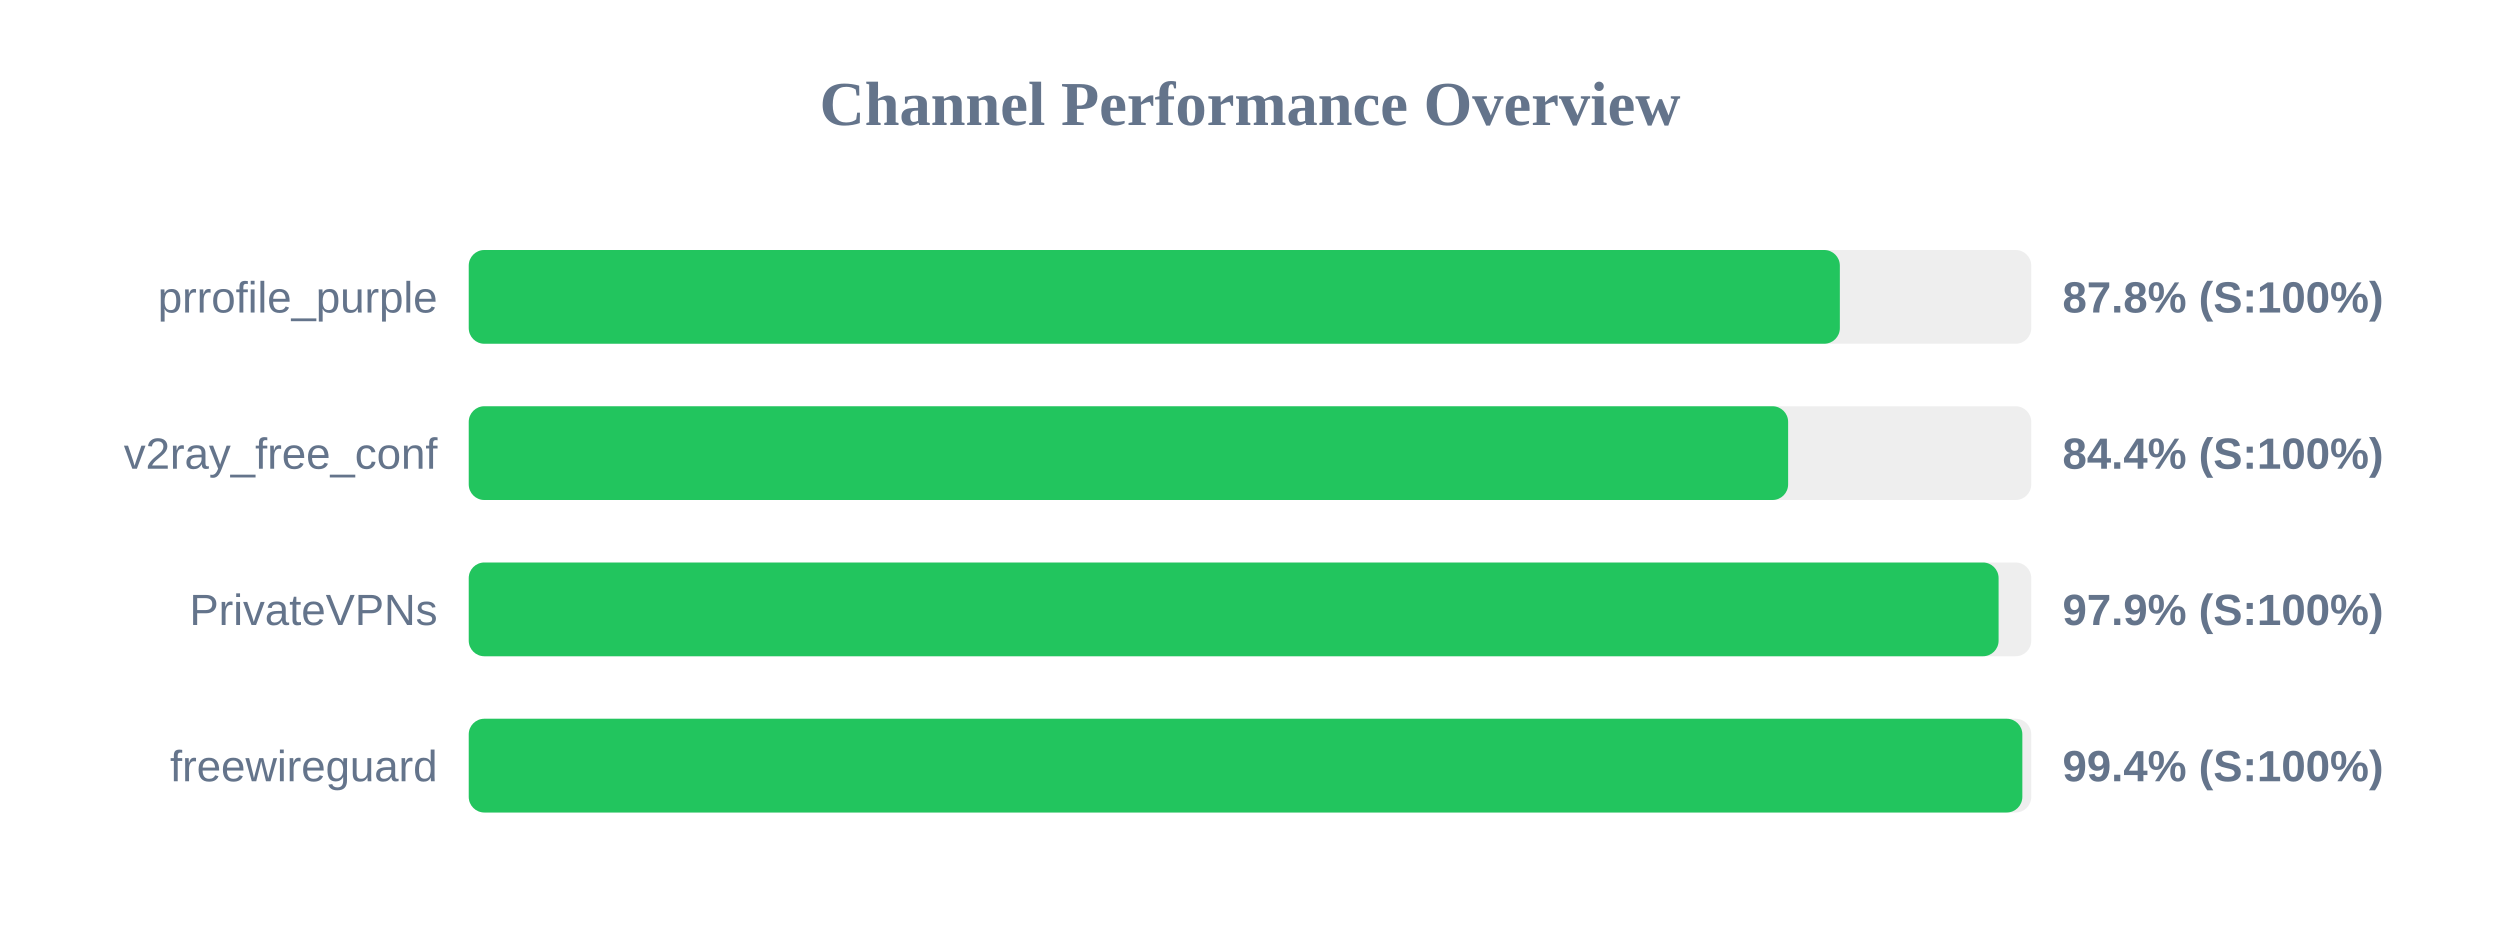
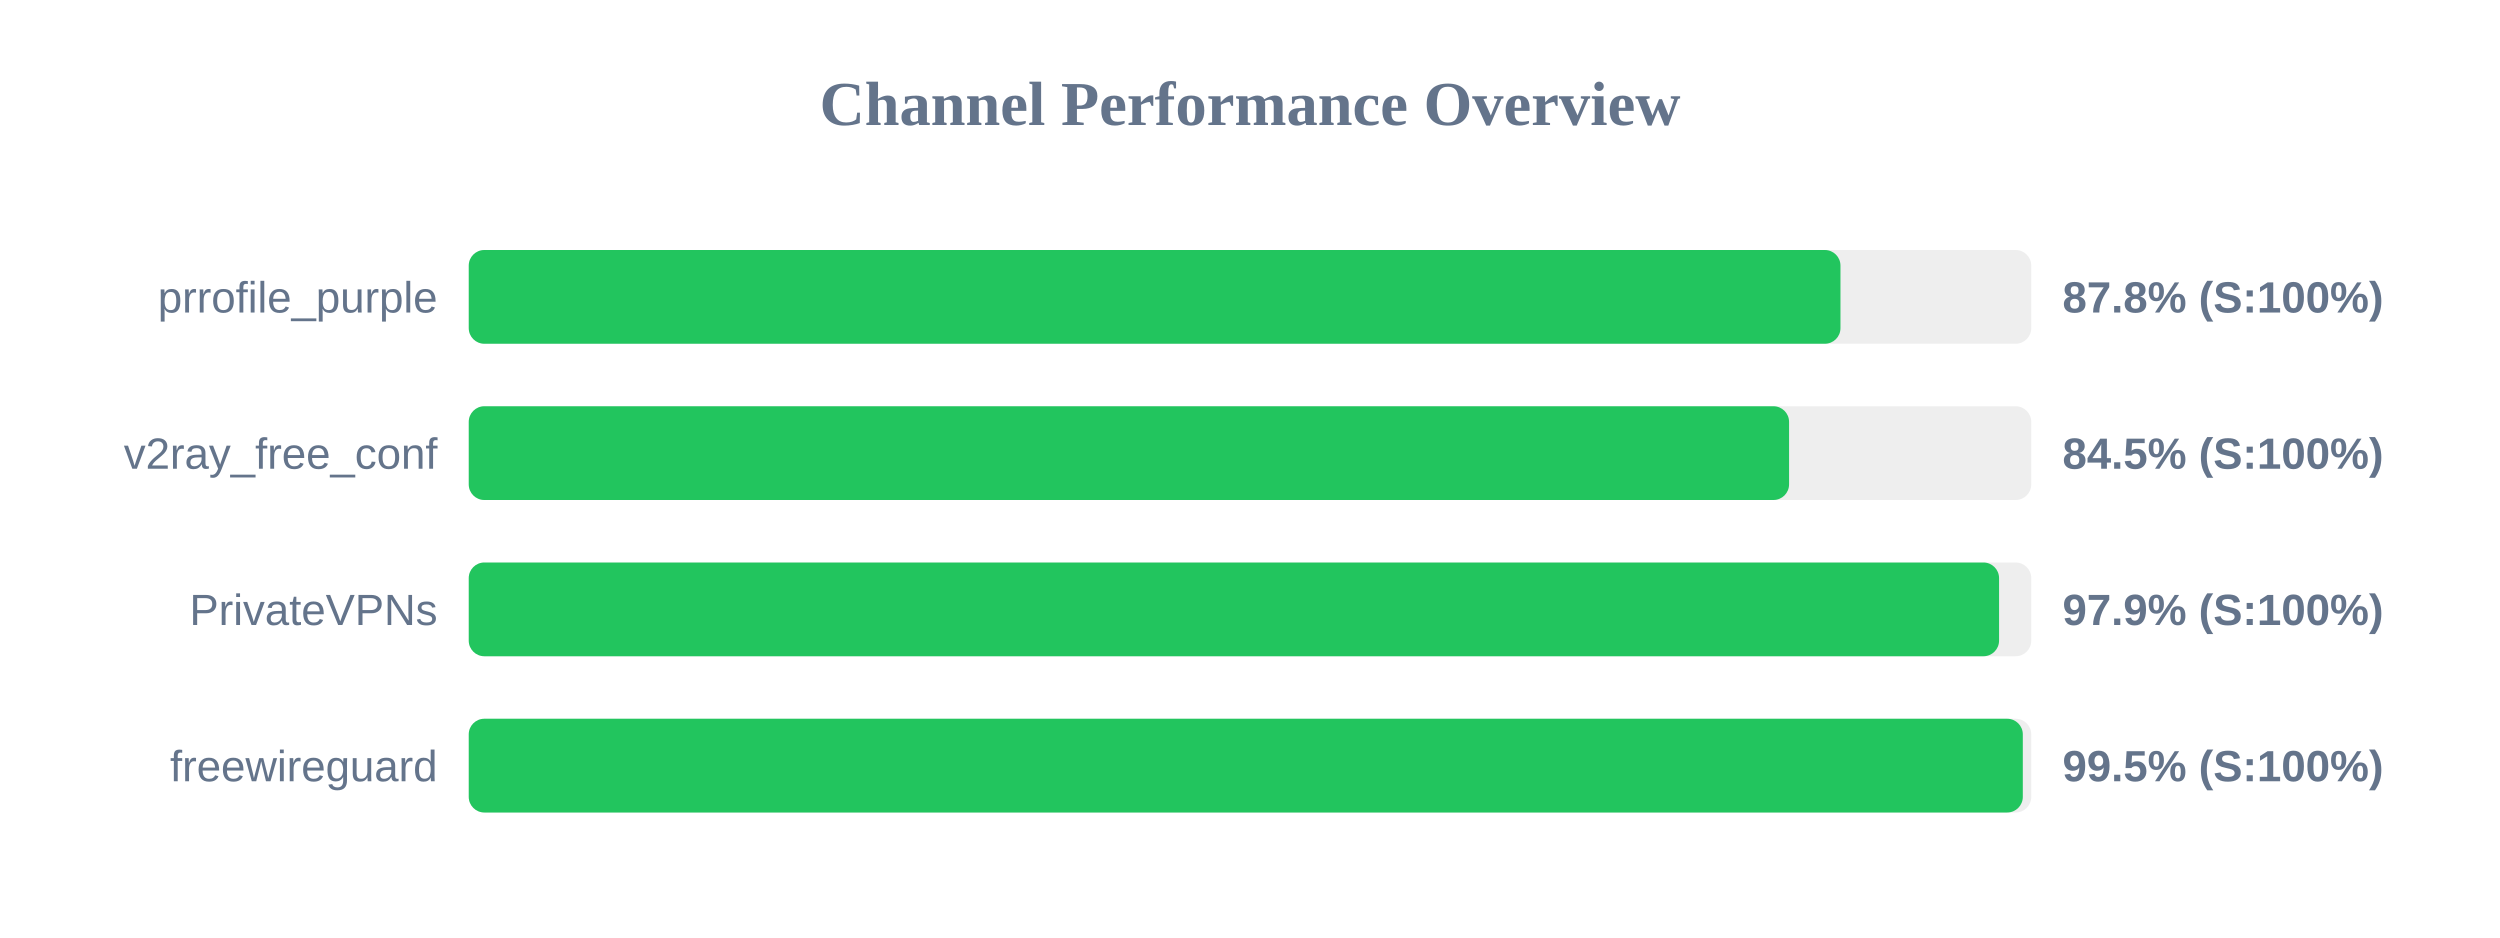
<svg xmlns="http://www.w3.org/2000/svg" width="800" height="300" version="1.1">
  <style>
        .row { font: 14px Arial; fill: #64748b; }
        .score { font: bold 14px Arial; fill: #64748b; }
    </style>
  <text x="400" y="40" text-anchor="middle" font-size="20px" font-weight="bold" fill="#64748b">Channel Performance Overview</text>
  <rect x="150" y="80" width="500" height="30" fill="#eee" rx="5" />
-   <rect x="150" y="80" width="438.75" height="30" fill="#22c55e" rx="5" />
+   <rect x="150" y="80" width="438.95" height="30" fill="#22c55e" rx="5" />
  <text x="140" y="100" text-anchor="end" class="row">prrofile_purple</text>
  <text x="660" y="100" text-anchor="start" class="score">87.8% (S:100%)</text>
  <rect x="150" y="130" width="500" height="30" fill="#eee" rx="5" />
-   <rect x="150" y="130" width="422.2" height="30" fill="#22c55e" rx="5" />
+   <rect x="150" y="130" width="422.5" height="30" fill="#22c55e" rx="5" />
  <text x="140" y="150" text-anchor="end" class="row">v2ray_free_conf</text>
-   <text x="660" y="150" text-anchor="start" class="score">84.4% (S:100%)</text>
+   <text x="660" y="150" text-anchor="start" class="score">84.5% (S:100%)</text>
  <rect x="150" y="180" width="500" height="30" fill="#eee" rx="5" />
-   <rect x="150" y="180" width="489.55" height="30" fill="#22c55e" rx="5" />
+   <rect x="150" y="180" width="489.7" height="30" fill="#22c55e" rx="5" />
  <text x="140" y="200" text-anchor="end" class="row">PrivateVPNs</text>
  <text x="660" y="200" text-anchor="start" class="score">97.9% (S:100%)</text>
  <rect x="150" y="230" width="500" height="30" fill="#eee" rx="5" />
-   <rect x="150" y="230" width="497.15" height="30" fill="#22c55e" rx="5" />
+   <rect x="150" y="230" width="497.3" height="30" fill="#22c55e" rx="5" />
  <text x="140" y="250" text-anchor="end" class="row">freewireguard</text>
-   <text x="660" y="250" text-anchor="start" class="score">99.4% (S:100%)</text>
+   <text x="660" y="250" text-anchor="start" class="score">99.5% (S:100%)</text>
</svg>
